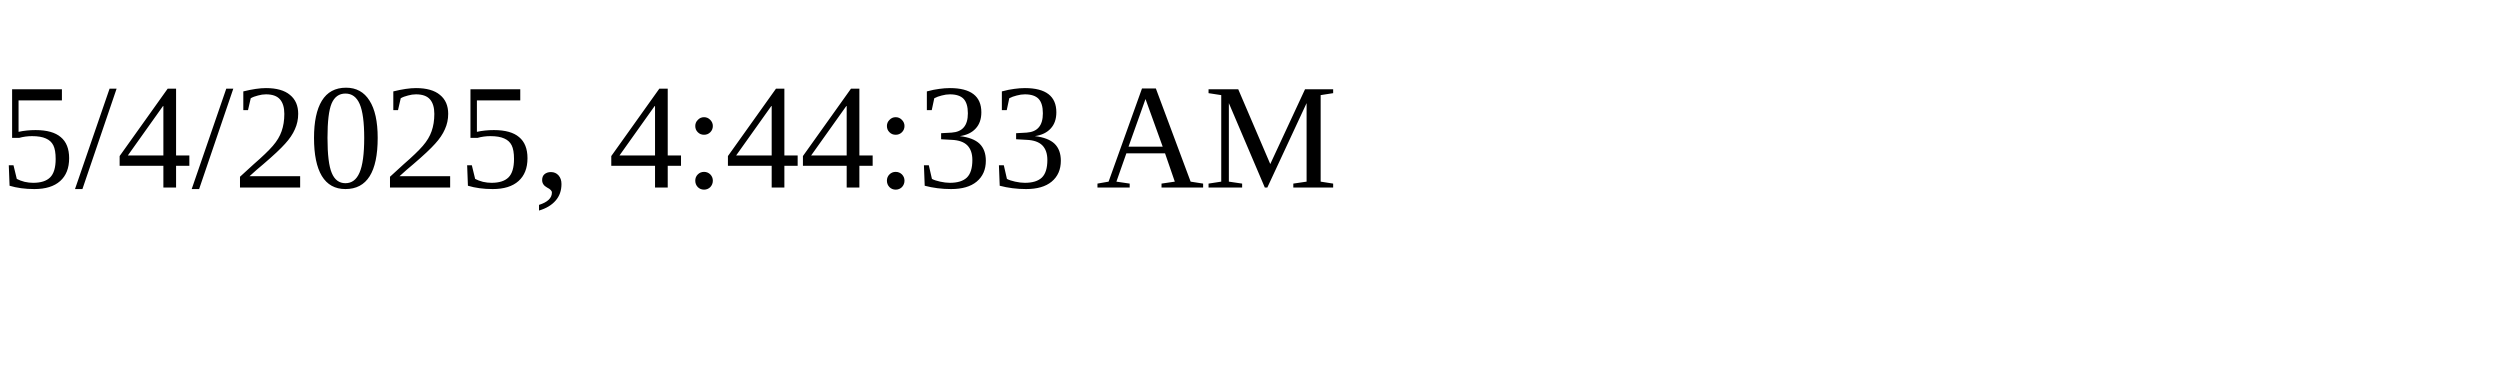
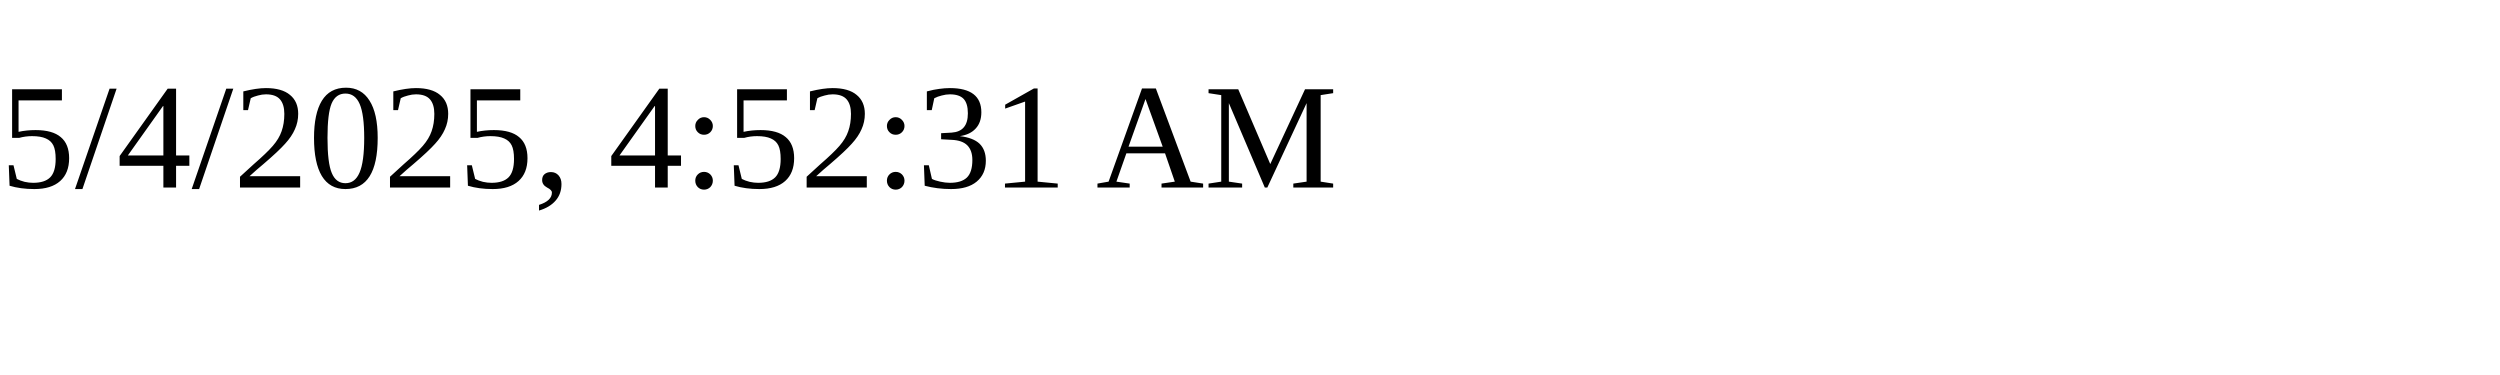
<svg xmlns="http://www.w3.org/2000/svg" height="30" width="200">
-   <text x="0" y="15">5/4/2025, 4:44:33 AM</text>
+   <text x="0" y="15">5/4/2025, 4:52:31 AM</text>
</svg>
